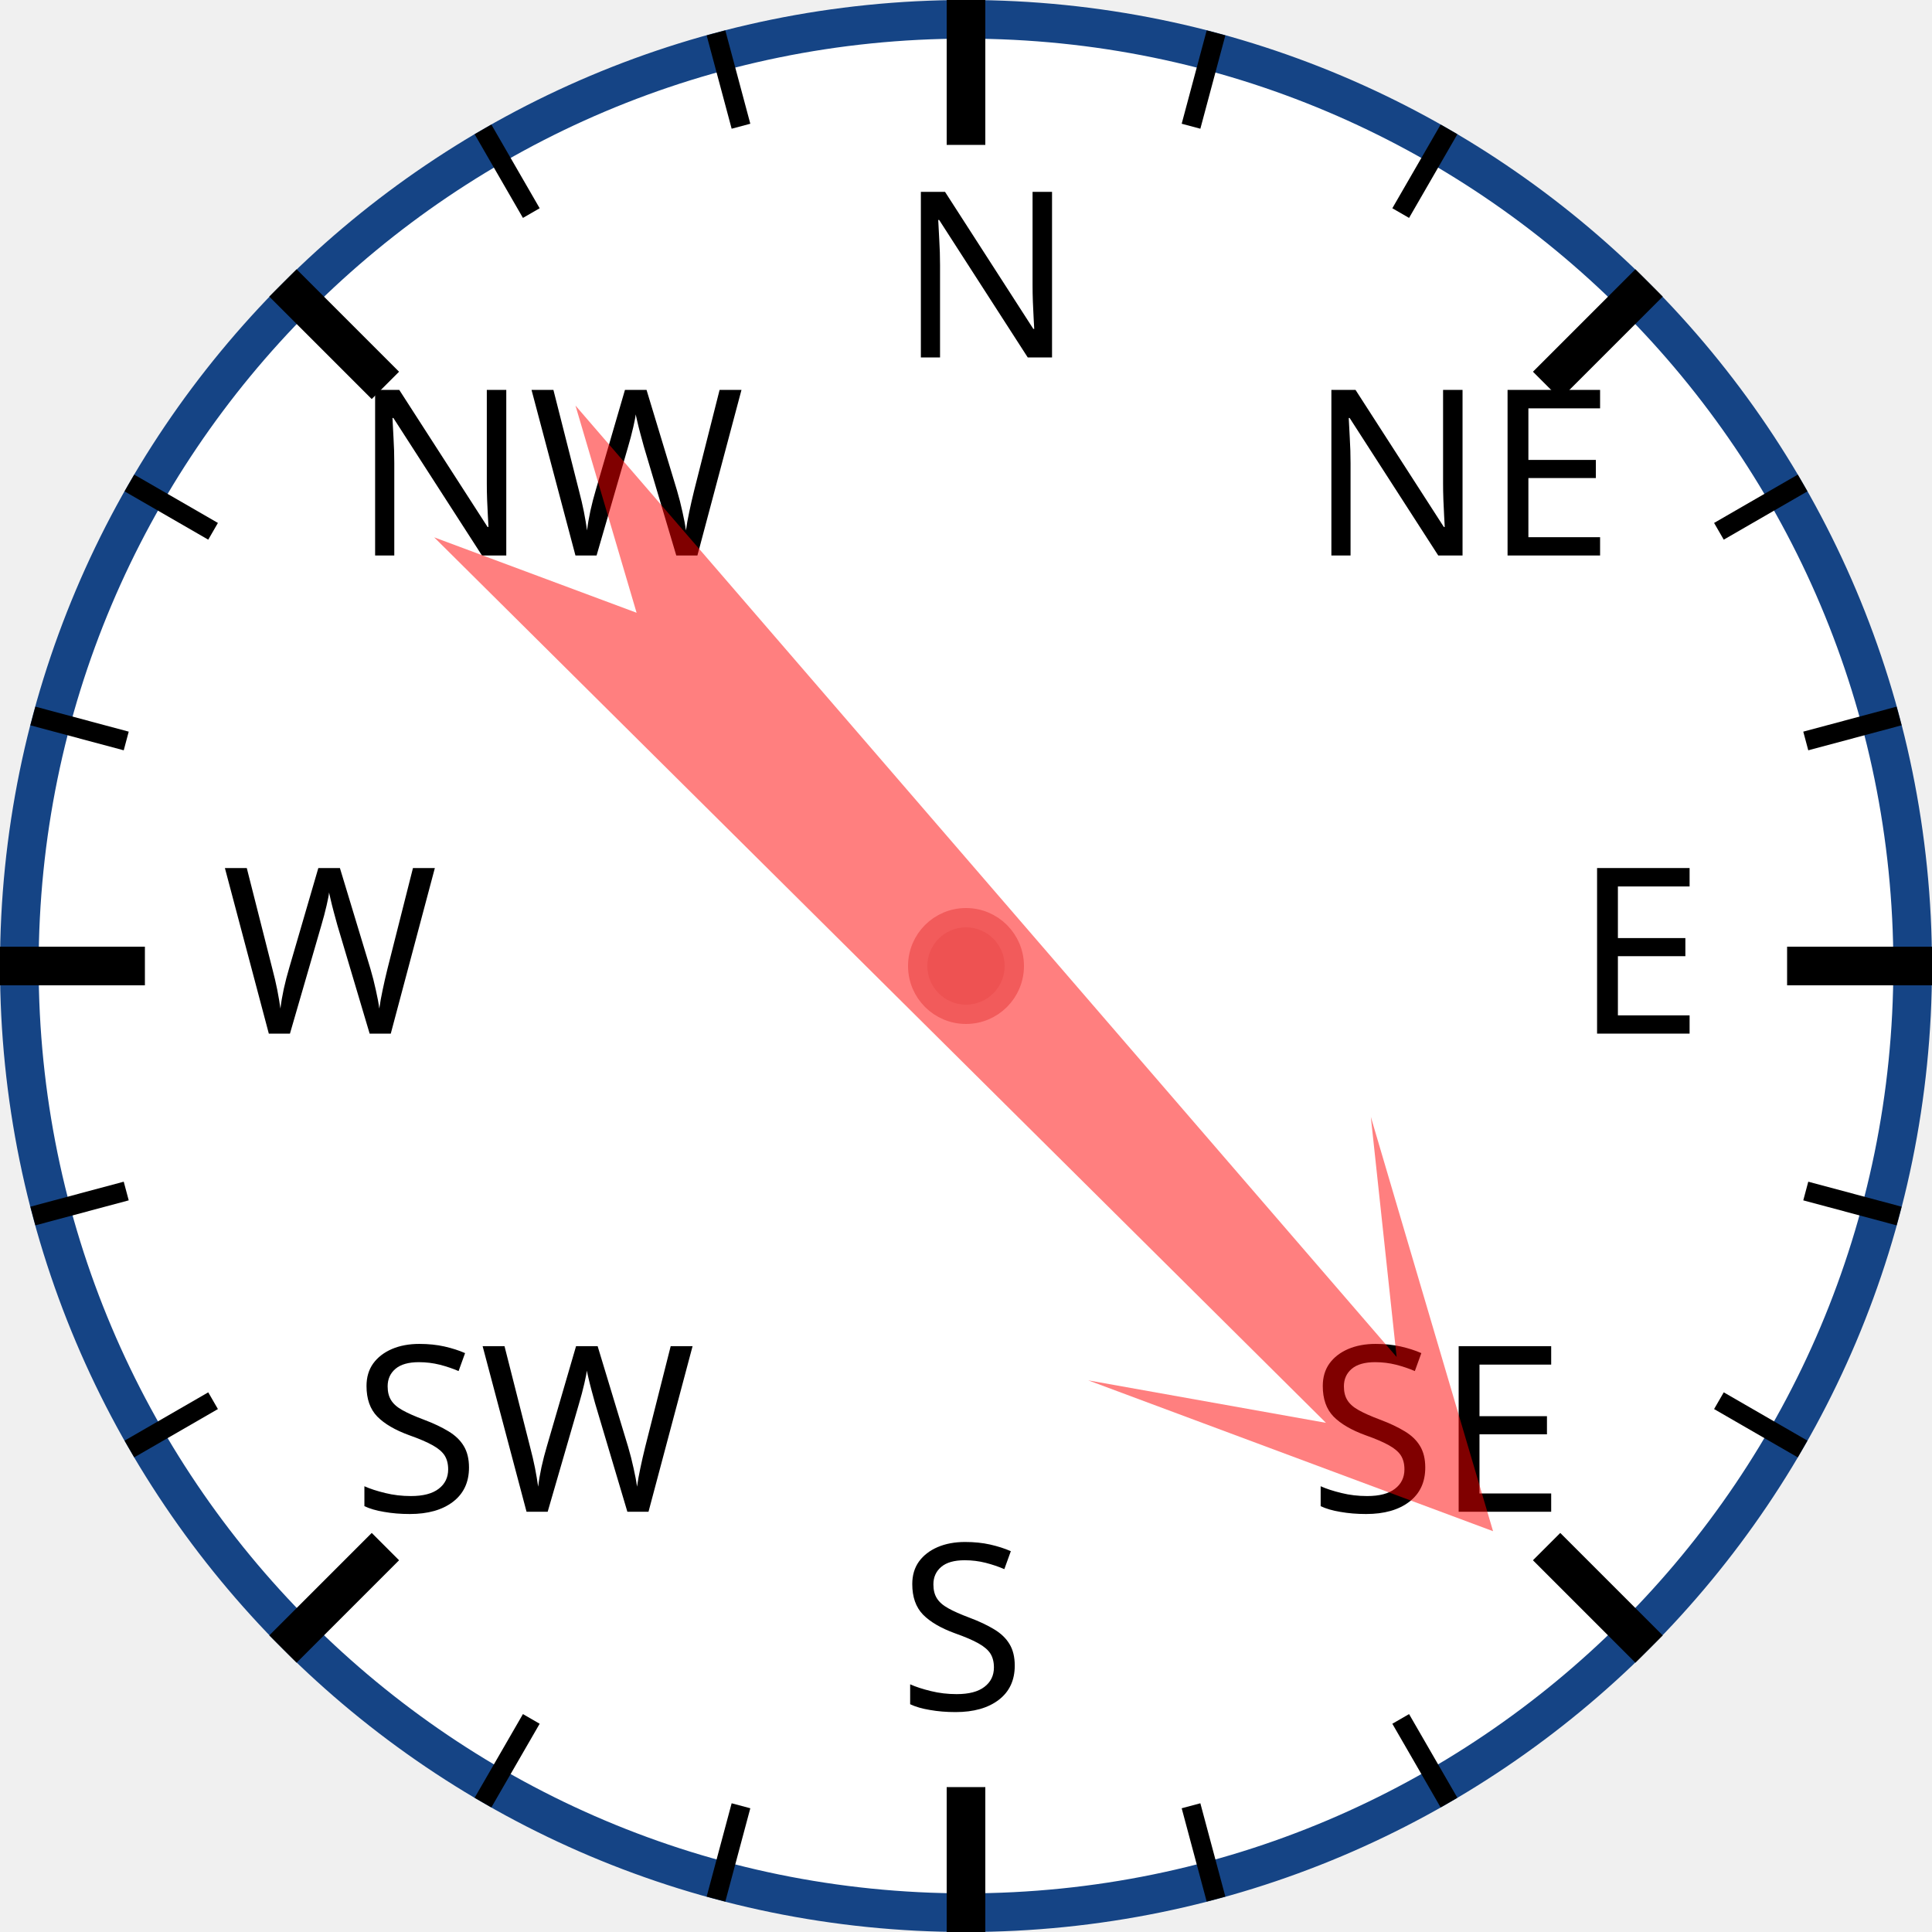
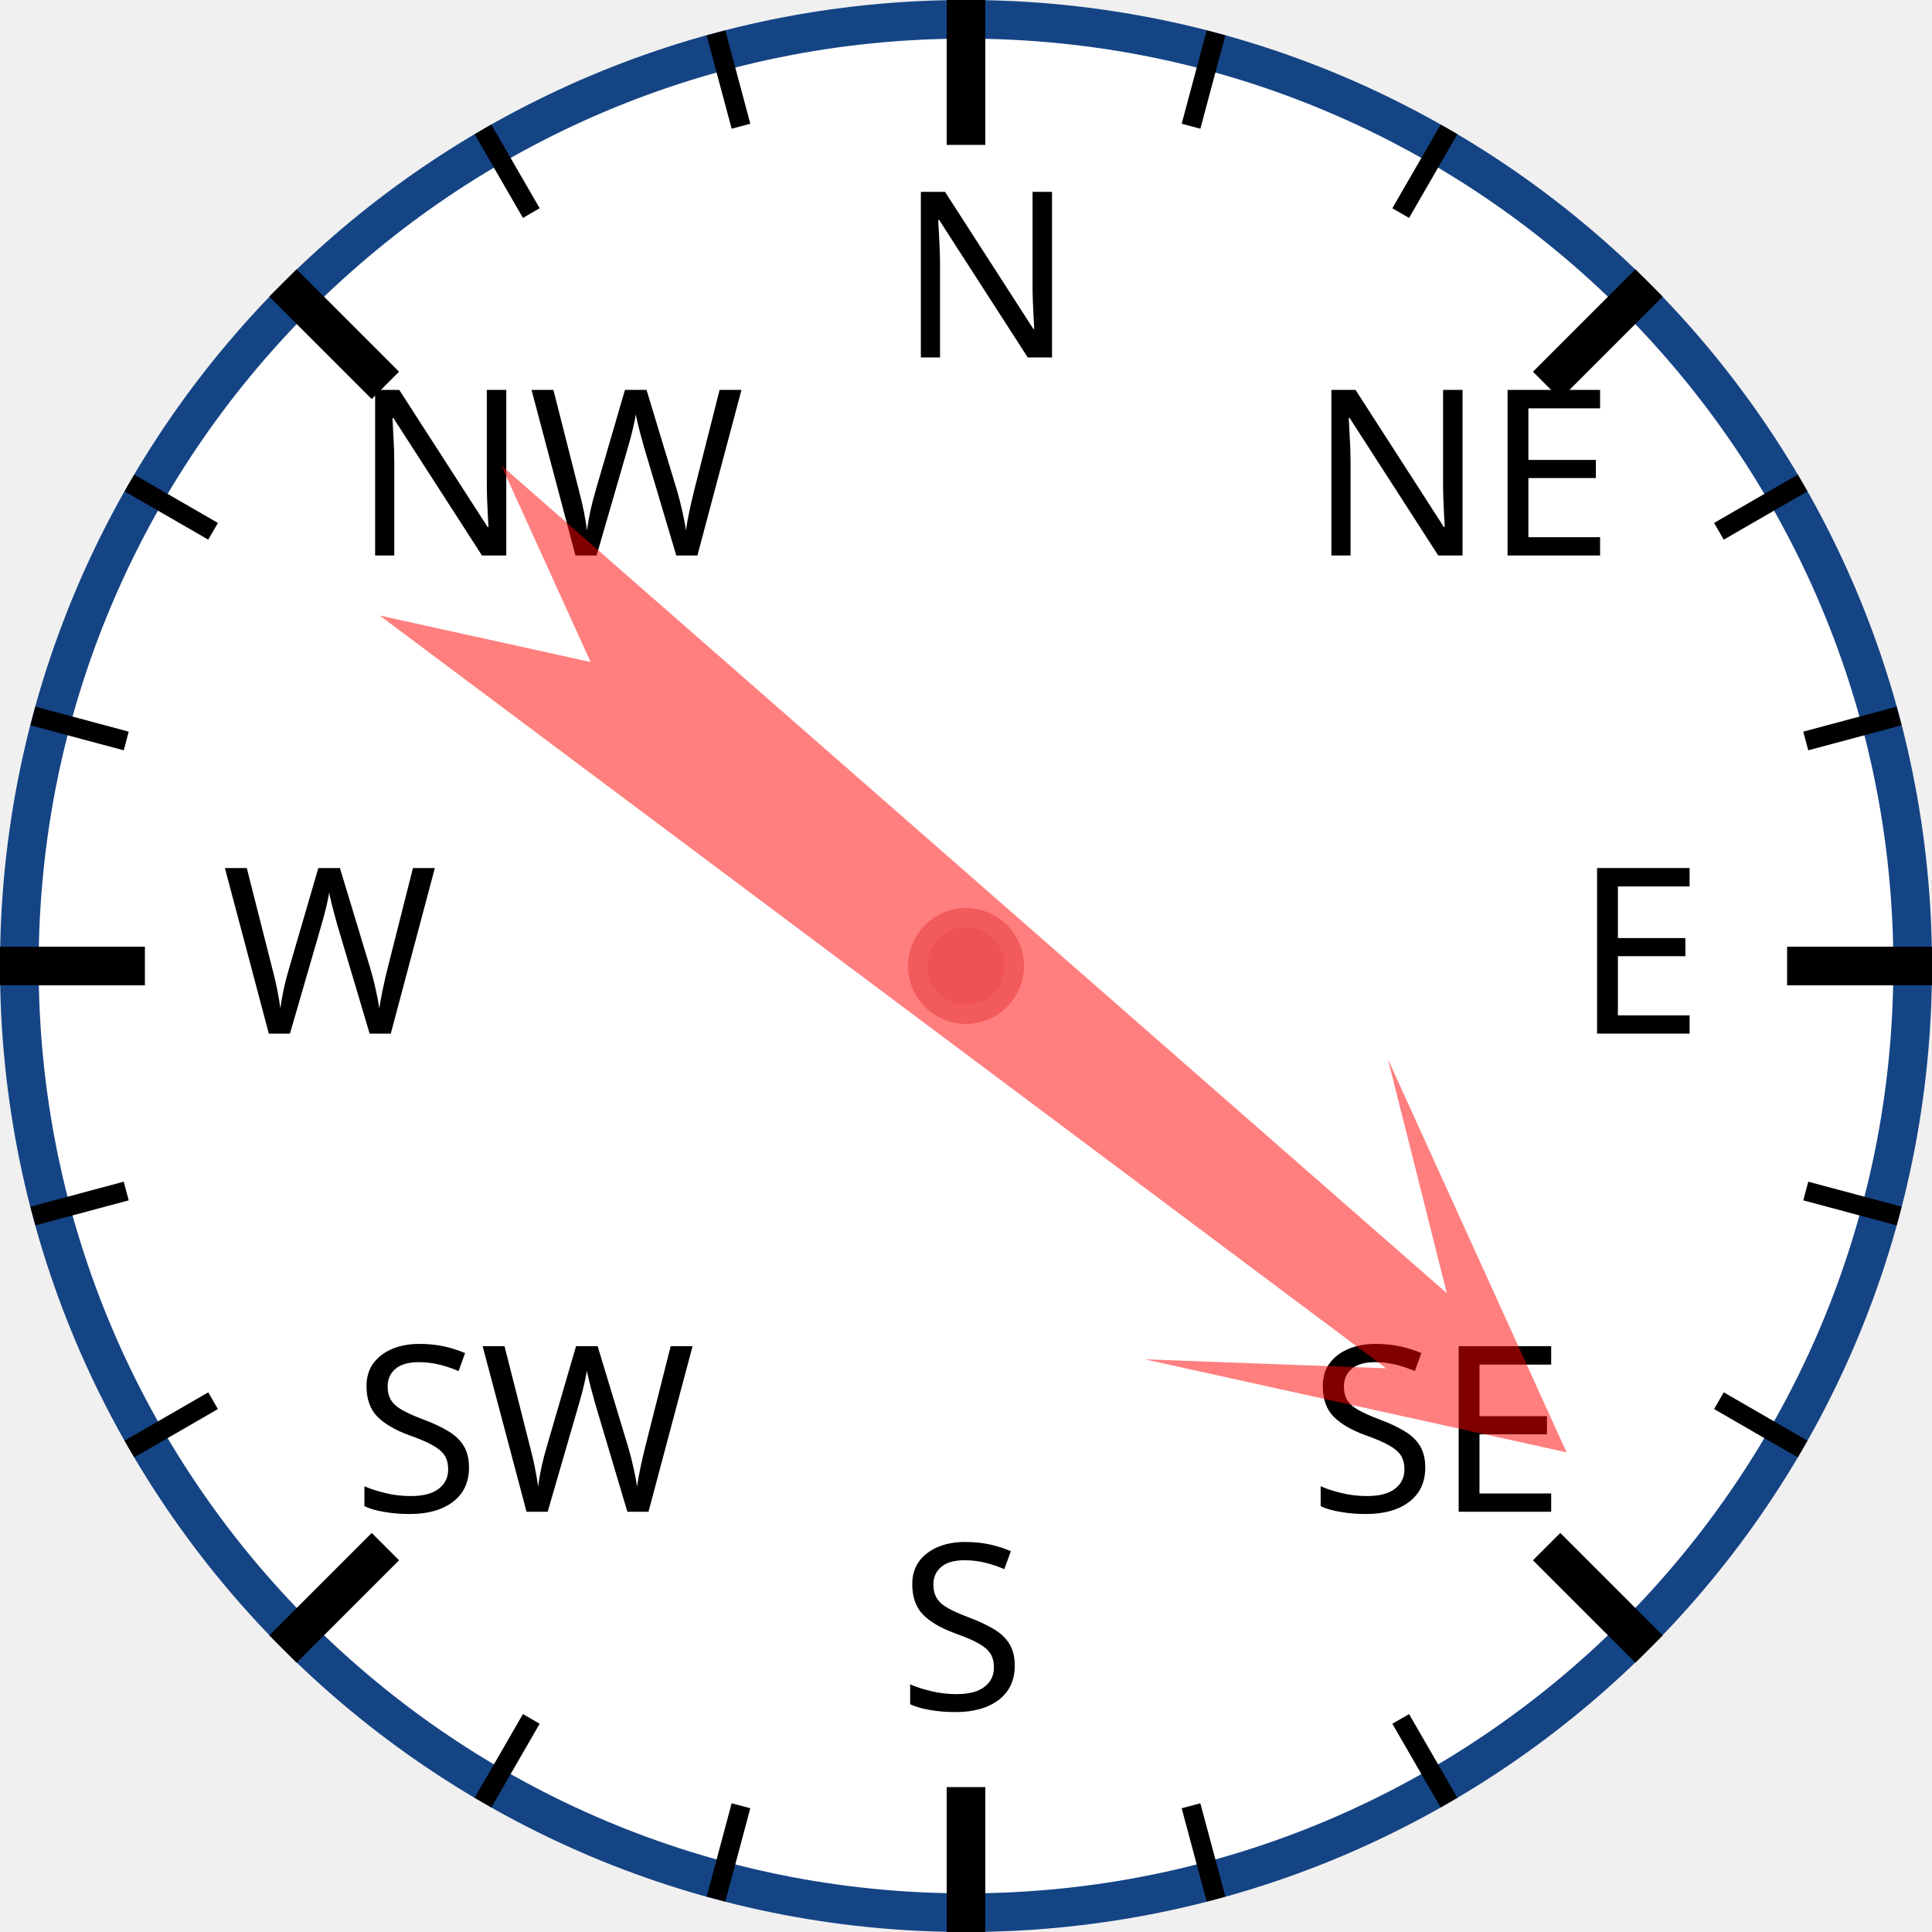
<svg xmlns="http://www.w3.org/2000/svg" width="120px" height="120px" viewBox="0 0 200 200">
  <circle cx="100" cy="100" r="98" style="fill: white; stroke: #154485; stroke-width: 4;" />
  <text x="93.0" y="37.0" style="font-family: sans-serif; font-size: 18pt;">N</text>
  <line x1="100.0" y1="0.0" x2="100.0" y2="15.0" style="stroke: black; stroke-width: 4;" />
  <line x1="74.118" y1="3.407" x2="76.706" y2="13.067" style="stroke: black; stroke-width: 2;" />
  <line x1="50" y1="13.397" x2="55" y2="22.058" style="stroke: black; stroke-width: 2;" />
  <text x="36.503" y="57.503" style="font-family: sans-serif; font-size: 18pt;">NW</text>
  <line x1="29.289" y1="29.289" x2="39.896" y2="39.896" style="stroke: black; stroke-width: 4;" />
  <line x1="13.397" y1="50" x2="22.058" y2="55" style="stroke: black; stroke-width: 2;" />
  <line x1="3.407" y1="74.118" x2="13.067" y2="76.706" style="stroke: black; stroke-width: 2;" />
  <text x="23.0" y="107.0" style="font-family: sans-serif; font-size: 18pt;">W</text>
  <line x1="0.0" y1="100.0" x2="15.0" y2="100.0" style="stroke: black; stroke-width: 4;" />
  <line x1="3.407" y1="125.882" x2="13.067" y2="123.294" style="stroke: black; stroke-width: 2;" />
  <line x1="13.397" y1="150" x2="22.058" y2="145" style="stroke: black; stroke-width: 2;" />
  <text x="36.503" y="156.497" style="font-family: sans-serif; font-size: 18pt;">SW</text>
  <line x1="29.289" y1="170.711" x2="39.896" y2="160.104" style="stroke: black; stroke-width: 4;" />
  <line x1="50" y1="186.603" x2="55" y2="177.942" style="stroke: black; stroke-width: 2;" />
  <line x1="74.118" y1="196.593" x2="76.706" y2="186.933" style="stroke: black; stroke-width: 2;" />
  <text x="93" y="177.0" style="font-family: sans-serif; font-size: 18pt;">S</text>
  <line x1="100" y1="200.0" x2="100" y2="185.0" style="stroke: black; stroke-width: 4;" />
  <line x1="125.882" y1="196.593" x2="123.294" y2="186.933" style="stroke: black; stroke-width: 2;" />
  <line x1="150.0" y1="186.603" x2="145.0" y2="177.942" style="stroke: black; stroke-width: 2;" />
  <text x="135.497" y="156.497" style="font-family: sans-serif; font-size: 18pt;">SE</text>
  <line x1="170.711" y1="170.711" x2="160.104" y2="160.104" style="stroke: black; stroke-width: 4;" />
  <line x1="186.603" y1="150" x2="177.942" y2="145" style="stroke: black; stroke-width: 2;" />
  <line x1="196.593" y1="125.882" x2="186.933" y2="123.294" style="stroke: black; stroke-width: 2;" />
  <text x="163.0" y="107" style="font-family: sans-serif; font-size: 18pt;">E</text>
  <line x1="200.0" y1="100" x2="185.0" y2="100" style="stroke: black; stroke-width: 4;" />
  <line x1="196.593" y1="74.118" x2="186.933" y2="76.706" style="stroke: black; stroke-width: 2;" />
  <line x1="186.603" y1="50" x2="177.942" y2="55" style="stroke: black; stroke-width: 2;" />
  <text x="135.497" y="57.503" style="font-family: sans-serif; font-size: 18pt;">NE</text>
  <line x1="170.711" y1="29.289" x2="160.104" y2="39.896" style="stroke: black; stroke-width: 4;" />
  <line x1="150" y1="13.397" x2="145" y2="22.058" style="stroke: black; stroke-width: 2;" />
  <line x1="125.882" y1="3.407" x2="123.294" y2="13.067" style="stroke: black; stroke-width: 2;" />
-   <polygon points="100 20 120 60 105 40 110 170 100 150 90 170 95 40 80 60" style="fill: red; fill-opacity: 0.5;" transform="rotate(137,100,100)" />
+   <polygon points="100 20 120 60 105 40 110 170 100 150 90 170 95 40 80 60" style="fill: red; fill-opacity: 0.5;" transform="rotate(129,100,100)" />
  <circle cx="100" cy="100" r="5" style="fill: #EE5252; stroke: #F25B5B; stroke-width: 2;" />
</svg>
